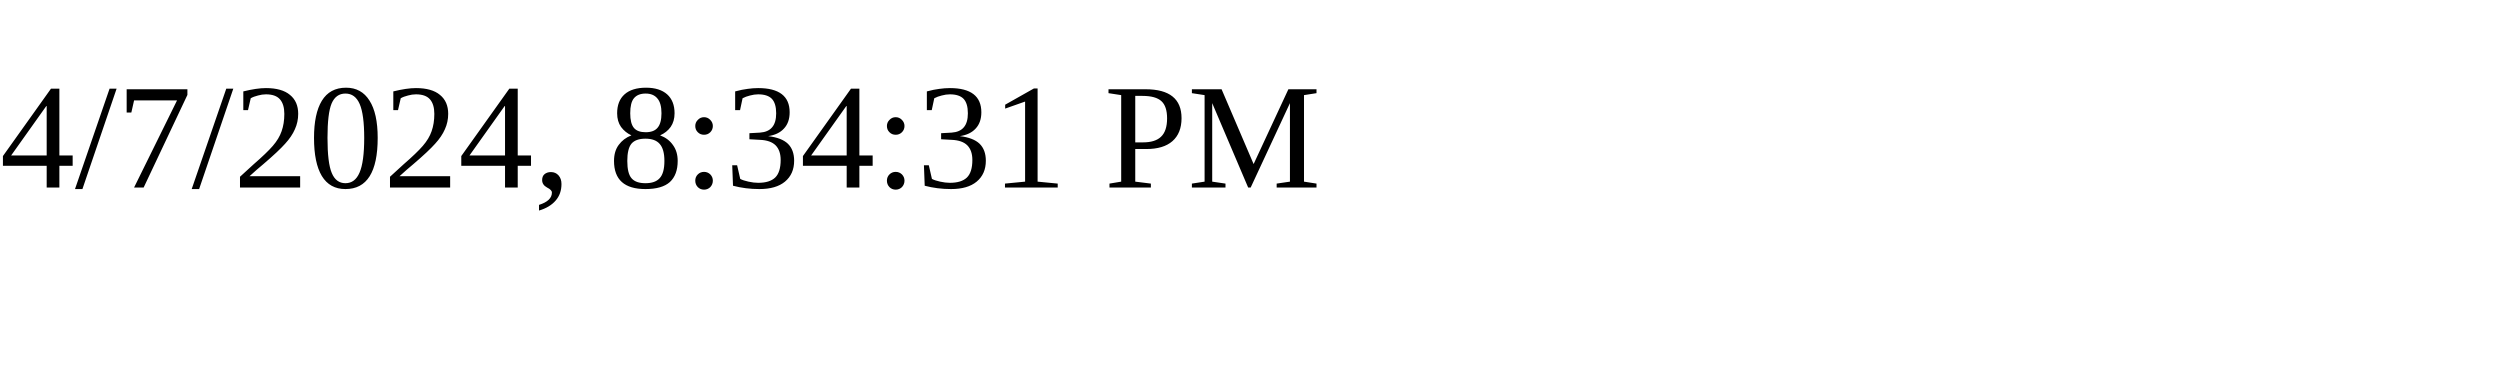
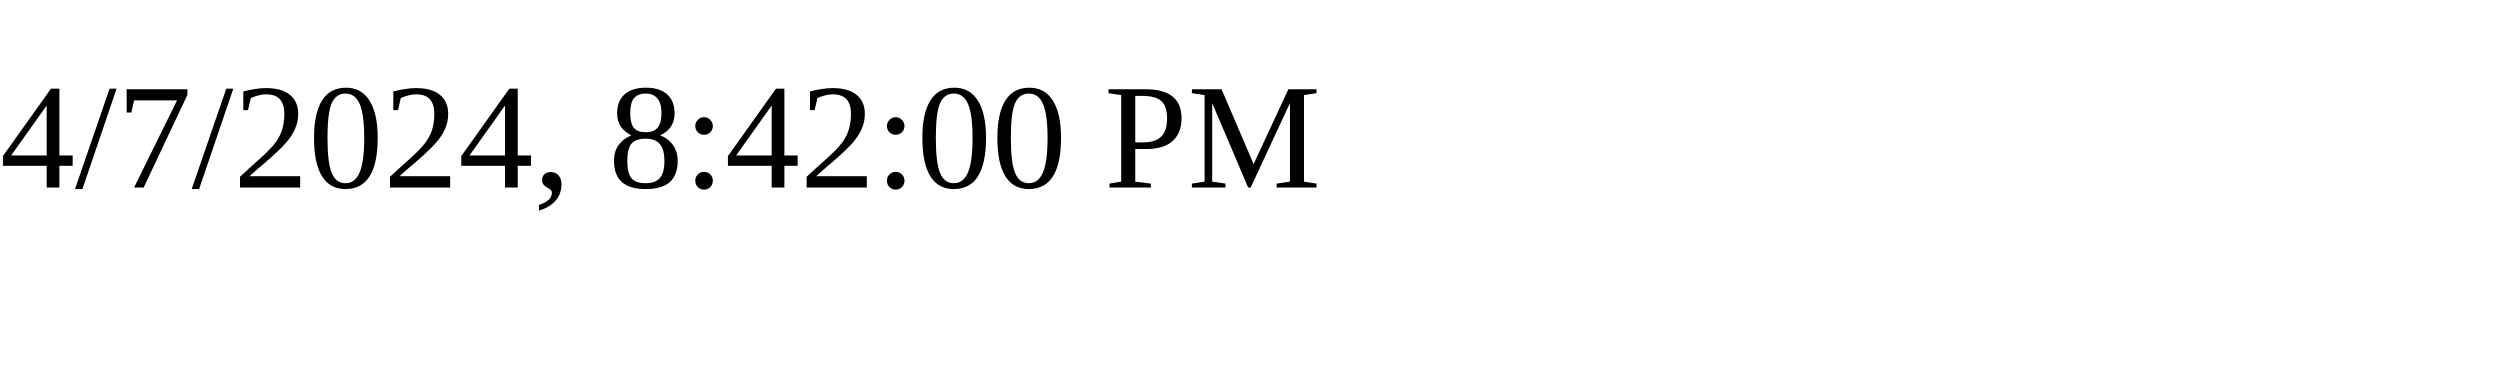
<svg xmlns="http://www.w3.org/2000/svg" height="30" width="200">
-   <text x="0" y="15">4/7/2024, 8:34:31 PM</text>
+   <text x="0" y="15">4/7/2024, 8:42:00 PM</text>
</svg>
